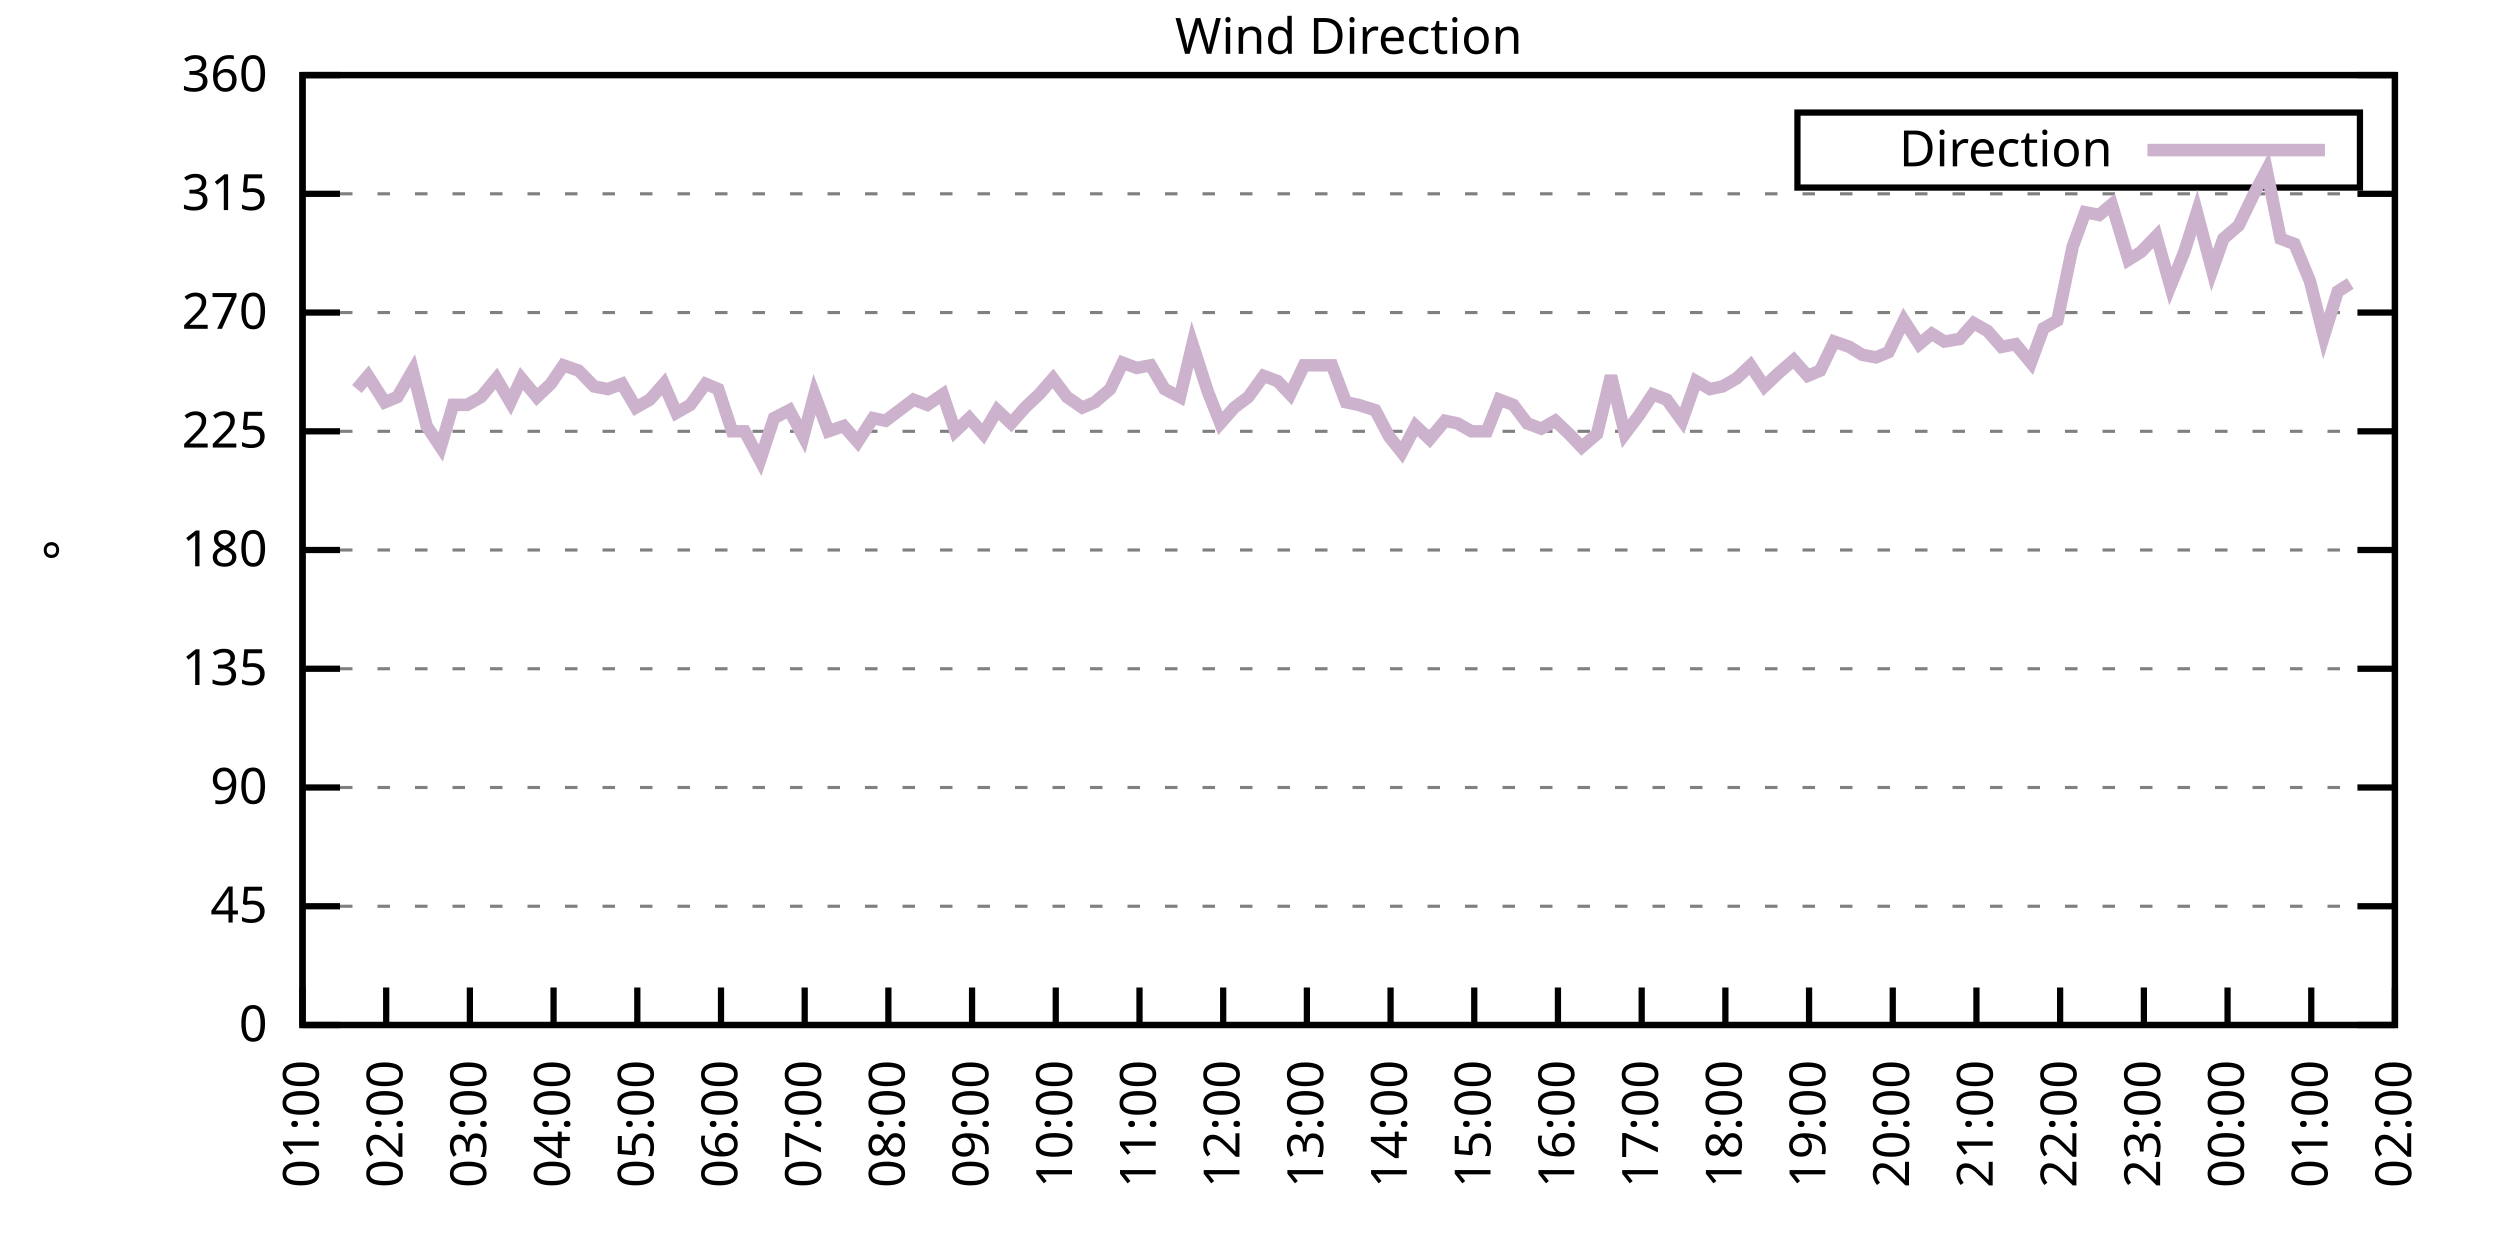
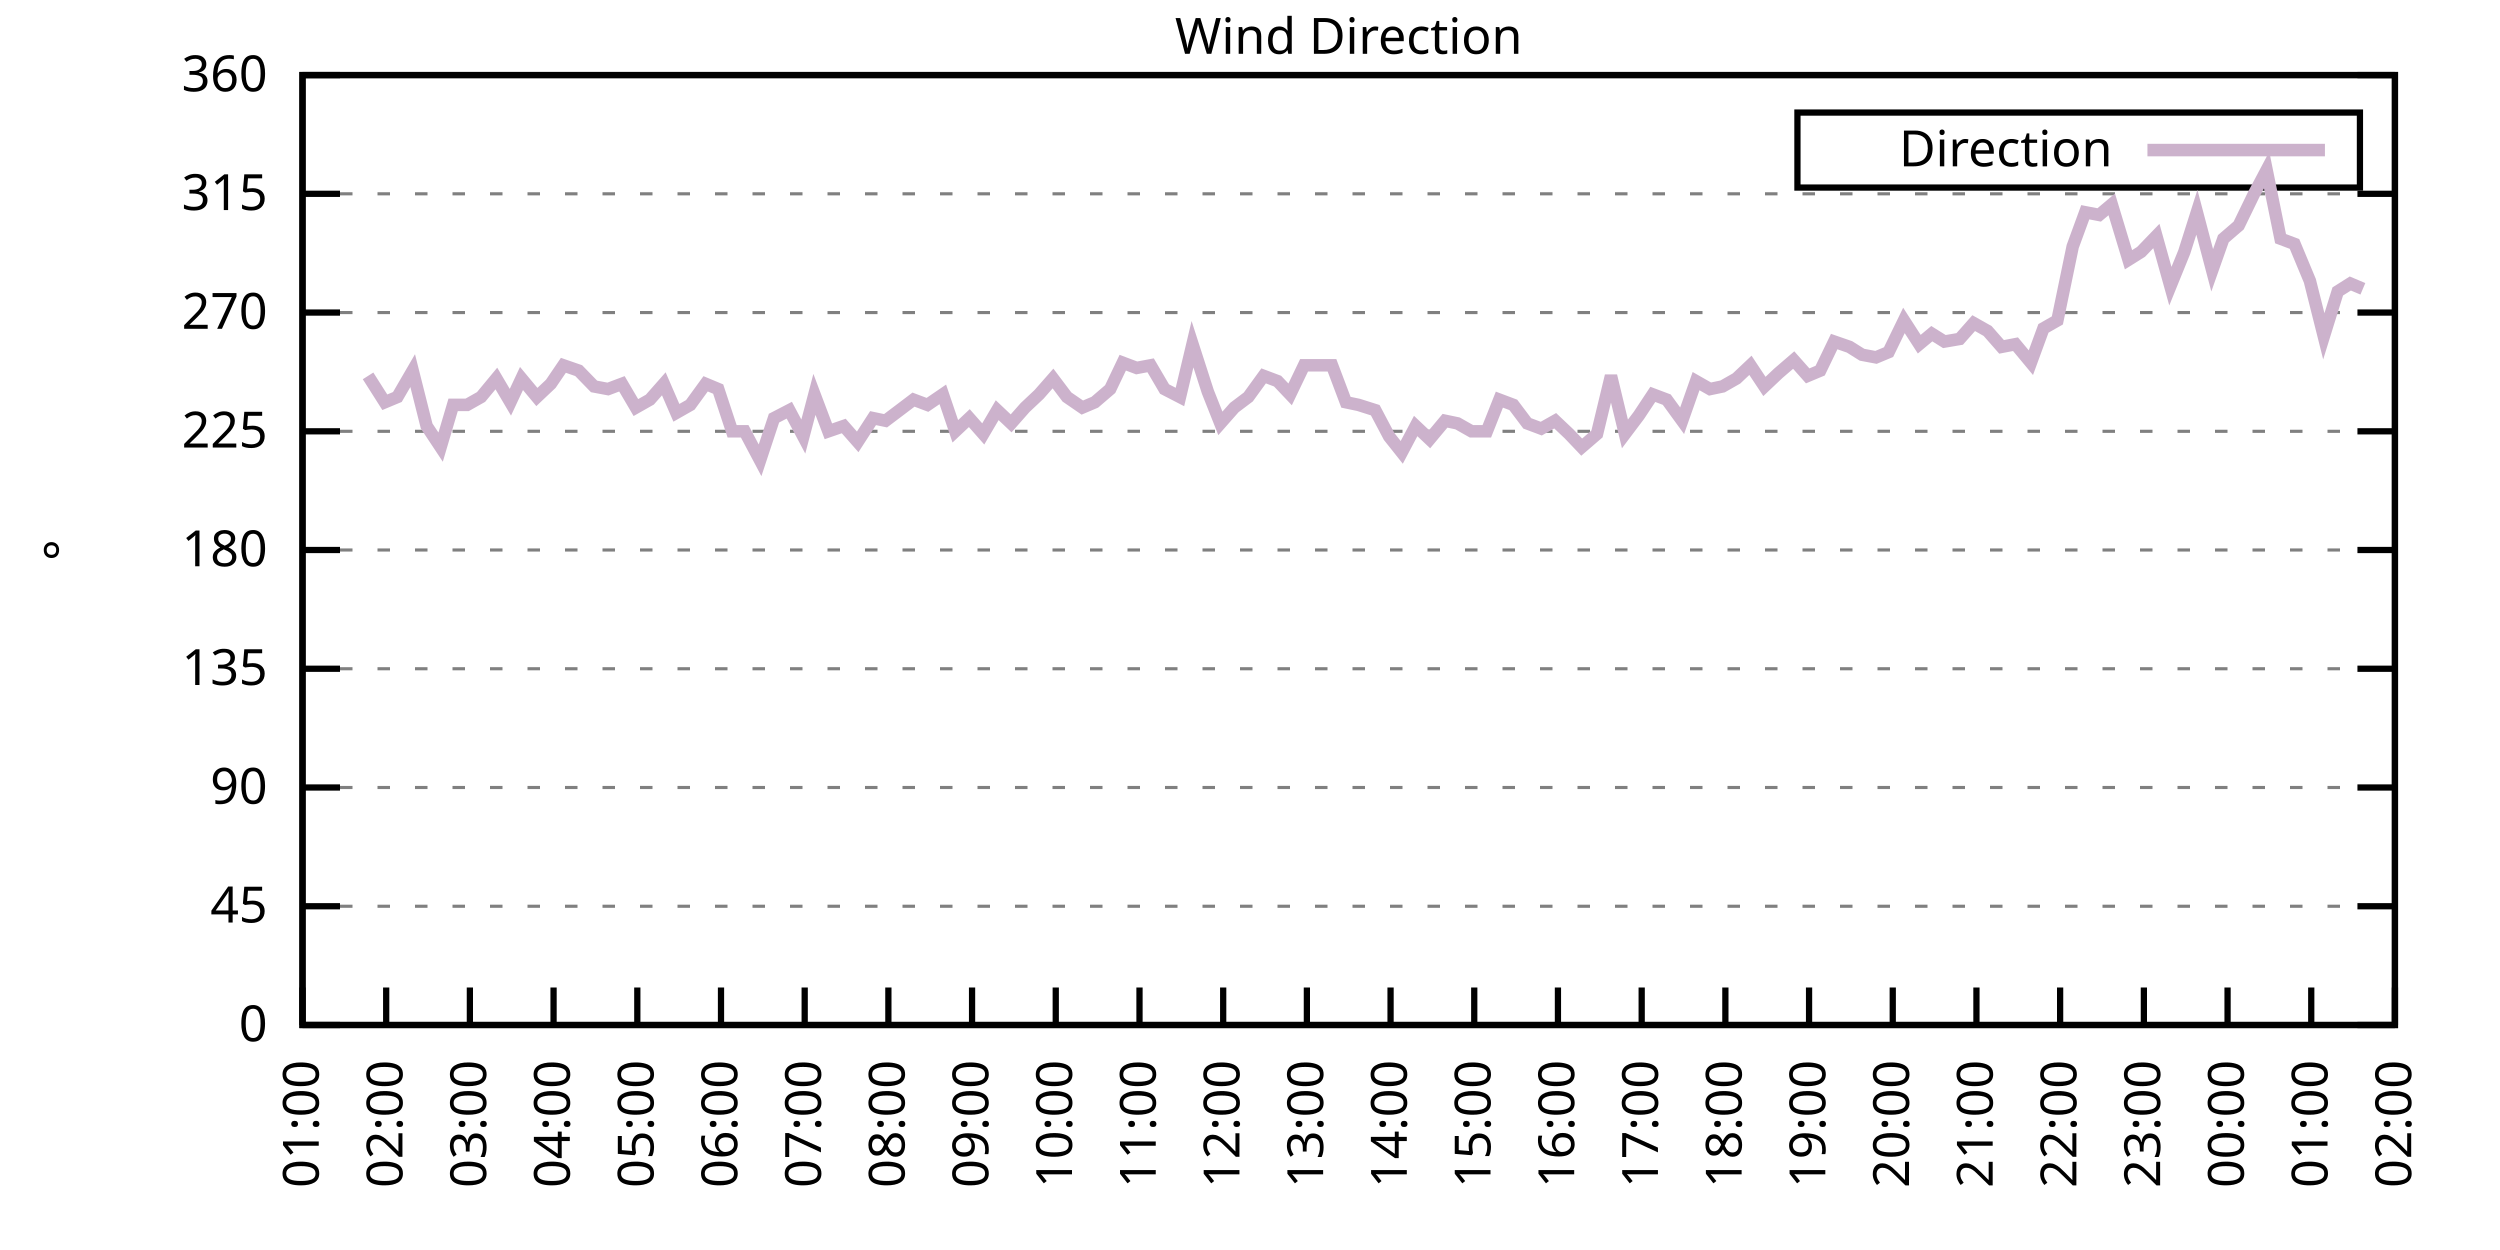
<svg xmlns="http://www.w3.org/2000/svg" xmlns:xlink="http://www.w3.org/1999/xlink" width="400" height="200" viewBox="0 0 400 200">
  <g id="gnuplot_canvas">
    <rect x="0" y="0" width="400" height="200" fill="none" />
    <defs>
      <circle id="gpDot" r="0.5" stroke-width="0.5" stroke="currentColor" />
      <path id="gpPt0" stroke-width="0.333" stroke="currentColor" d="M-1,0 h2 M0,-1 v2" />
      <path id="gpPt1" stroke-width="0.333" stroke="currentColor" d="M-1,-1 L1,1 M1,-1 L-1,1" />
      <path id="gpPt2" stroke-width="0.333" stroke="currentColor" d="M-1,0 L1,0 M0,-1 L0,1 M-1,-1 L1,1 M-1,1 L1,-1" />
      <rect id="gpPt3" stroke-width="0.333" stroke="currentColor" x="-1" y="-1" width="2" height="2" />
      <rect id="gpPt4" stroke-width="0.333" stroke="currentColor" fill="currentColor" x="-1" y="-1" width="2" height="2" />
      <circle id="gpPt5" stroke-width="0.333" stroke="currentColor" cx="0" cy="0" r="1" />
      <use xlink:href="#gpPt5" id="gpPt6" fill="currentColor" stroke="none" />
      <path id="gpPt7" stroke-width="0.333" stroke="currentColor" d="M0,-1.33 L-1.33,0.67 L1.33,0.67 z" />
      <use xlink:href="#gpPt7" id="gpPt8" fill="currentColor" stroke="none" />
      <use xlink:href="#gpPt7" id="gpPt9" stroke="currentColor" transform="rotate(180)" />
      <use xlink:href="#gpPt9" id="gpPt10" fill="currentColor" stroke="none" />
      <use xlink:href="#gpPt3" id="gpPt11" stroke="currentColor" transform="rotate(45)" />
      <use xlink:href="#gpPt11" id="gpPt12" fill="currentColor" stroke="none" />
      <path id="gpPt13" stroke-width="0.333" stroke="currentColor" d="M0,1.330 L1.265,0.411 L0.782,-1.067 L-0.782,-1.076 L-1.265,0.411 z" />
      <use xlink:href="#gpPt13" id="gpPt14" fill="currentColor" stroke="none" />
      <filter id="textbox" filterUnits="objectBoundingBox" x="0" y="0" height="1" width="1">
        <feFlood flood-color="white" flood-opacity="1" result="bgnd" />
        <feComposite in="SourceGraphic" in2="bgnd" operator="atop" />
      </filter>
      <filter id="greybox" filterUnits="objectBoundingBox" x="0" y="0" height="1" width="1">
        <feFlood flood-color="lightgrey" flood-opacity="1" result="grey" />
        <feComposite in="SourceGraphic" in2="grey" operator="atop" />
      </filter>
    </defs>
    <g fill="none" color="white" stroke="currentColor" stroke-width="1.00" stroke-linecap="butt" stroke-linejoin="miter">
</g>
    <g fill="none" color="black" stroke="currentColor" stroke-width="1.00" stroke-linecap="butt" stroke-linejoin="miter">
      <g stroke="none" shape-rendering="crispEdges">
        <polygon fill="rgb(255, 255, 255)" points="48.40,164.00 383.18,164.00 383.18,12.02 48.40,12.02 " />
      </g>
    </g>
    <g fill="none" color="black" stroke="currentColor" stroke-width="1.00" stroke-linecap="butt" stroke-linejoin="miter">
</g>
    <g fill="none" color="black" stroke="black" stroke-width="0.50" stroke-linecap="butt" stroke-linejoin="miter">
</g>
    <g fill="none" color="gray" stroke="currentColor" stroke-width="0.50" stroke-linecap="butt" stroke-linejoin="miter">
      <path stroke="gray" stroke-dasharray="2,4" class="gridline" d="M48.40,164.00 L383.19,164.00  " />
    </g>
    <g fill="none" color="gray" stroke="gray" stroke-width="1.00" stroke-linecap="butt" stroke-linejoin="miter">
</g>
    <g fill="none" color="black" stroke="currentColor" stroke-width="1.00" stroke-linecap="butt" stroke-linejoin="miter">
      <path stroke="black" d="M48.40,164.00 L54.40,164.00 M383.19,164.00 L377.19,164.00  " />
      <g transform="translate(42.80,166.60)" stroke="none" fill="black" font-family="Sans" font-size="8.00" text-anchor="end">
        <text>
          <tspan font-family="Sans"> 0</tspan>
        </text>
      </g>
    </g>
    <g fill="none" color="black" stroke="currentColor" stroke-width="1.00" stroke-linecap="butt" stroke-linejoin="miter">
</g>
    <g fill="none" color="black" stroke="black" stroke-width="0.50" stroke-linecap="butt" stroke-linejoin="miter">
</g>
    <g fill="none" color="gray" stroke="currentColor" stroke-width="0.50" stroke-linecap="butt" stroke-linejoin="miter">
      <path stroke="gray" stroke-dasharray="2,4" class="gridline" d="M48.40,145.00 L383.19,145.00  " />
    </g>
    <g fill="none" color="gray" stroke="gray" stroke-width="1.00" stroke-linecap="butt" stroke-linejoin="miter">
</g>
    <g fill="none" color="black" stroke="currentColor" stroke-width="1.00" stroke-linecap="butt" stroke-linejoin="miter">
      <path stroke="black" d="M48.40,145.00 L54.40,145.00 M383.19,145.00 L377.19,145.00  " />
      <g transform="translate(42.80,147.60)" stroke="none" fill="black" font-family="Sans" font-size="8.00" text-anchor="end">
        <text>
          <tspan font-family="Sans"> 45</tspan>
        </text>
      </g>
    </g>
    <g fill="none" color="black" stroke="currentColor" stroke-width="1.00" stroke-linecap="butt" stroke-linejoin="miter">
</g>
    <g fill="none" color="black" stroke="black" stroke-width="0.50" stroke-linecap="butt" stroke-linejoin="miter">
</g>
    <g fill="none" color="gray" stroke="currentColor" stroke-width="0.50" stroke-linecap="butt" stroke-linejoin="miter">
      <path stroke="gray" stroke-dasharray="2,4" class="gridline" d="M48.40,126.00 L383.19,126.00  " />
    </g>
    <g fill="none" color="gray" stroke="gray" stroke-width="1.00" stroke-linecap="butt" stroke-linejoin="miter">
</g>
    <g fill="none" color="black" stroke="currentColor" stroke-width="1.00" stroke-linecap="butt" stroke-linejoin="miter">
      <path stroke="black" d="M48.40,126.00 L54.40,126.00 M383.19,126.00 L377.19,126.00  " />
      <g transform="translate(42.80,128.60)" stroke="none" fill="black" font-family="Sans" font-size="8.00" text-anchor="end">
        <text>
          <tspan font-family="Sans"> 90</tspan>
        </text>
      </g>
    </g>
    <g fill="none" color="black" stroke="currentColor" stroke-width="1.00" stroke-linecap="butt" stroke-linejoin="miter">
</g>
    <g fill="none" color="black" stroke="black" stroke-width="0.50" stroke-linecap="butt" stroke-linejoin="miter">
</g>
    <g fill="none" color="gray" stroke="currentColor" stroke-width="0.50" stroke-linecap="butt" stroke-linejoin="miter">
      <path stroke="gray" stroke-dasharray="2,4" class="gridline" d="M48.40,107.00 L383.19,107.00  " />
    </g>
    <g fill="none" color="gray" stroke="gray" stroke-width="1.00" stroke-linecap="butt" stroke-linejoin="miter">
</g>
    <g fill="none" color="black" stroke="currentColor" stroke-width="1.00" stroke-linecap="butt" stroke-linejoin="miter">
      <path stroke="black" d="M48.40,107.00 L54.40,107.00 M383.19,107.00 L377.19,107.00  " />
      <g transform="translate(42.80,109.60)" stroke="none" fill="black" font-family="Sans" font-size="8.00" text-anchor="end">
        <text>
          <tspan font-family="Sans"> 135</tspan>
        </text>
      </g>
    </g>
    <g fill="none" color="black" stroke="currentColor" stroke-width="1.00" stroke-linecap="butt" stroke-linejoin="miter">
</g>
    <g fill="none" color="black" stroke="black" stroke-width="0.50" stroke-linecap="butt" stroke-linejoin="miter">
</g>
    <g fill="none" color="gray" stroke="currentColor" stroke-width="0.50" stroke-linecap="butt" stroke-linejoin="miter">
      <path stroke="gray" stroke-dasharray="2,4" class="gridline" d="M48.40,88.00 L383.19,88.00  " />
    </g>
    <g fill="none" color="gray" stroke="gray" stroke-width="1.00" stroke-linecap="butt" stroke-linejoin="miter">
</g>
    <g fill="none" color="black" stroke="currentColor" stroke-width="1.00" stroke-linecap="butt" stroke-linejoin="miter">
      <path stroke="black" d="M48.40,88.00 L54.40,88.00 M383.19,88.00 L377.19,88.00  " />
      <g transform="translate(42.80,90.60)" stroke="none" fill="black" font-family="Sans" font-size="8.00" text-anchor="end">
        <text>
          <tspan font-family="Sans"> 180</tspan>
        </text>
      </g>
    </g>
    <g fill="none" color="black" stroke="currentColor" stroke-width="1.00" stroke-linecap="butt" stroke-linejoin="miter">
</g>
    <g fill="none" color="black" stroke="black" stroke-width="0.50" stroke-linecap="butt" stroke-linejoin="miter">
</g>
    <g fill="none" color="gray" stroke="currentColor" stroke-width="0.50" stroke-linecap="butt" stroke-linejoin="miter">
      <path stroke="gray" stroke-dasharray="2,4" class="gridline" d="M48.40,69.01 L383.19,69.01  " />
    </g>
    <g fill="none" color="gray" stroke="gray" stroke-width="1.00" stroke-linecap="butt" stroke-linejoin="miter">
</g>
    <g fill="none" color="black" stroke="currentColor" stroke-width="1.00" stroke-linecap="butt" stroke-linejoin="miter">
      <path stroke="black" d="M48.40,69.01 L54.40,69.01 M383.19,69.01 L377.19,69.01  " />
      <g transform="translate(42.80,71.61)" stroke="none" fill="black" font-family="Sans" font-size="8.00" text-anchor="end">
        <text>
          <tspan font-family="Sans"> 225</tspan>
        </text>
      </g>
    </g>
    <g fill="none" color="black" stroke="currentColor" stroke-width="1.00" stroke-linecap="butt" stroke-linejoin="miter">
</g>
    <g fill="none" color="black" stroke="black" stroke-width="0.50" stroke-linecap="butt" stroke-linejoin="miter">
</g>
    <g fill="none" color="gray" stroke="currentColor" stroke-width="0.50" stroke-linecap="butt" stroke-linejoin="miter">
      <path stroke="gray" stroke-dasharray="2,4" class="gridline" d="M48.40,50.01 L383.19,50.01  " />
    </g>
    <g fill="none" color="gray" stroke="gray" stroke-width="1.00" stroke-linecap="butt" stroke-linejoin="miter">
</g>
    <g fill="none" color="black" stroke="currentColor" stroke-width="1.00" stroke-linecap="butt" stroke-linejoin="miter">
      <path stroke="black" d="M48.40,50.01 L54.40,50.01 M383.19,50.01 L377.19,50.01  " />
      <g transform="translate(42.80,52.61)" stroke="none" fill="black" font-family="Sans" font-size="8.00" text-anchor="end">
        <text>
          <tspan font-family="Sans"> 270</tspan>
        </text>
      </g>
    </g>
    <g fill="none" color="black" stroke="currentColor" stroke-width="1.00" stroke-linecap="butt" stroke-linejoin="miter">
</g>
    <g fill="none" color="black" stroke="black" stroke-width="0.50" stroke-linecap="butt" stroke-linejoin="miter">
</g>
    <g fill="none" color="gray" stroke="currentColor" stroke-width="0.50" stroke-linecap="butt" stroke-linejoin="miter">
      <path stroke="gray" stroke-dasharray="2,4" class="gridline" d="M48.40,31.01 L383.19,31.01  " />
    </g>
    <g fill="none" color="gray" stroke="gray" stroke-width="1.00" stroke-linecap="butt" stroke-linejoin="miter">
</g>
    <g fill="none" color="black" stroke="currentColor" stroke-width="1.00" stroke-linecap="butt" stroke-linejoin="miter">
      <path stroke="black" d="M48.40,31.01 L54.40,31.01 M383.19,31.01 L377.19,31.01  " />
      <g transform="translate(42.80,33.61)" stroke="none" fill="black" font-family="Sans" font-size="8.00" text-anchor="end">
        <text>
          <tspan font-family="Sans"> 315</tspan>
        </text>
      </g>
    </g>
    <g fill="none" color="black" stroke="currentColor" stroke-width="1.00" stroke-linecap="butt" stroke-linejoin="miter">
</g>
    <g fill="none" color="black" stroke="black" stroke-width="0.50" stroke-linecap="butt" stroke-linejoin="miter">
</g>
    <g fill="none" color="gray" stroke="currentColor" stroke-width="0.50" stroke-linecap="butt" stroke-linejoin="miter">
      <path stroke="gray" stroke-dasharray="2,4" class="gridline" d="M48.40,12.01 L383.19,12.01  " />
    </g>
    <g fill="none" color="gray" stroke="gray" stroke-width="1.00" stroke-linecap="butt" stroke-linejoin="miter">
</g>
    <g fill="none" color="black" stroke="currentColor" stroke-width="1.00" stroke-linecap="butt" stroke-linejoin="miter">
      <path stroke="black" d="M48.40,12.01 L54.40,12.01 M383.19,12.01 L377.19,12.01  " />
      <g transform="translate(42.80,14.61)" stroke="none" fill="black" font-family="Sans" font-size="8.00" text-anchor="end">
        <text>
          <tspan font-family="Sans"> 360</tspan>
        </text>
      </g>
    </g>
    <g fill="none" color="black" stroke="currentColor" stroke-width="1.00" stroke-linecap="butt" stroke-linejoin="miter">
      <path stroke="black" d="M48.40,164.00 L48.40,158.00  " />
      <g transform="translate(51.00,169.60) rotate(270.00)" stroke="none" fill="black" font-family="Sans" font-size="8.00" text-anchor="end">
        <text>
          <tspan font-family="Sans">01:00</tspan>
        </text>
      </g>
    </g>
    <g fill="none" color="black" stroke="currentColor" stroke-width="1.00" stroke-linecap="butt" stroke-linejoin="miter">
      <path stroke="black" d="M61.79,164.00 L61.79,158.00  " />
      <g transform="translate(64.39,169.60) rotate(270.00)" stroke="none" fill="black" font-family="Sans" font-size="8.00" text-anchor="end">
        <text>
          <tspan font-family="Sans">02:00</tspan>
        </text>
      </g>
    </g>
    <g fill="none" color="black" stroke="currentColor" stroke-width="1.00" stroke-linecap="butt" stroke-linejoin="miter">
      <path stroke="black" d="M75.18,164.00 L75.18,158.00  " />
      <g transform="translate(77.78,169.60) rotate(270.00)" stroke="none" fill="black" font-family="Sans" font-size="8.00" text-anchor="end">
        <text>
          <tspan font-family="Sans">03:00</tspan>
        </text>
      </g>
    </g>
    <g fill="none" color="black" stroke="currentColor" stroke-width="1.00" stroke-linecap="butt" stroke-linejoin="miter">
      <path stroke="black" d="M88.57,164.00 L88.57,158.00  " />
      <g transform="translate(91.17,169.60) rotate(270.00)" stroke="none" fill="black" font-family="Sans" font-size="8.00" text-anchor="end">
        <text>
          <tspan font-family="Sans">04:00</tspan>
        </text>
      </g>
    </g>
    <g fill="none" color="black" stroke="currentColor" stroke-width="1.00" stroke-linecap="butt" stroke-linejoin="miter">
      <path stroke="black" d="M101.97,164.00 L101.97,158.00  " />
      <g transform="translate(104.57,169.60) rotate(270.00)" stroke="none" fill="black" font-family="Sans" font-size="8.00" text-anchor="end">
        <text>
          <tspan font-family="Sans">05:00</tspan>
        </text>
      </g>
    </g>
    <g fill="none" color="black" stroke="currentColor" stroke-width="1.00" stroke-linecap="butt" stroke-linejoin="miter">
      <path stroke="black" d="M115.36,164.00 L115.36,158.00  " />
      <g transform="translate(117.96,169.60) rotate(270.00)" stroke="none" fill="black" font-family="Sans" font-size="8.00" text-anchor="end">
        <text>
          <tspan font-family="Sans">06:00</tspan>
        </text>
      </g>
    </g>
    <g fill="none" color="black" stroke="currentColor" stroke-width="1.00" stroke-linecap="butt" stroke-linejoin="miter">
      <path stroke="black" d="M128.75,164.00 L128.75,158.00  " />
      <g transform="translate(131.35,169.60) rotate(270.00)" stroke="none" fill="black" font-family="Sans" font-size="8.00" text-anchor="end">
        <text>
          <tspan font-family="Sans">07:00</tspan>
        </text>
      </g>
    </g>
    <g fill="none" color="black" stroke="currentColor" stroke-width="1.00" stroke-linecap="butt" stroke-linejoin="miter">
      <path stroke="black" d="M142.14,164.00 L142.14,158.00  " />
      <g transform="translate(144.74,169.60) rotate(270.00)" stroke="none" fill="black" font-family="Sans" font-size="8.00" text-anchor="end">
        <text>
          <tspan font-family="Sans">08:00</tspan>
        </text>
      </g>
    </g>
    <g fill="none" color="black" stroke="currentColor" stroke-width="1.00" stroke-linecap="butt" stroke-linejoin="miter">
      <path stroke="black" d="M155.53,164.00 L155.53,158.00  " />
      <g transform="translate(158.13,169.60) rotate(270.00)" stroke="none" fill="black" font-family="Sans" font-size="8.00" text-anchor="end">
        <text>
          <tspan font-family="Sans">09:00</tspan>
        </text>
      </g>
    </g>
    <g fill="none" color="black" stroke="currentColor" stroke-width="1.00" stroke-linecap="butt" stroke-linejoin="miter">
      <path stroke="black" d="M168.92,164.00 L168.92,158.00  " />
      <g transform="translate(171.52,169.60) rotate(270.00)" stroke="none" fill="black" font-family="Sans" font-size="8.00" text-anchor="end">
        <text>
          <tspan font-family="Sans">10:00</tspan>
        </text>
      </g>
    </g>
    <g fill="none" color="black" stroke="currentColor" stroke-width="1.00" stroke-linecap="butt" stroke-linejoin="miter">
      <path stroke="black" d="M182.32,164.00 L182.32,158.00  " />
      <g transform="translate(184.92,169.60) rotate(270.00)" stroke="none" fill="black" font-family="Sans" font-size="8.00" text-anchor="end">
        <text>
          <tspan font-family="Sans">11:00</tspan>
        </text>
      </g>
    </g>
    <g fill="none" color="black" stroke="currentColor" stroke-width="1.00" stroke-linecap="butt" stroke-linejoin="miter">
      <path stroke="black" d="M195.71,164.00 L195.71,158.00  " />
      <g transform="translate(198.31,169.60) rotate(270.00)" stroke="none" fill="black" font-family="Sans" font-size="8.00" text-anchor="end">
        <text>
          <tspan font-family="Sans">12:00</tspan>
        </text>
      </g>
    </g>
    <g fill="none" color="black" stroke="currentColor" stroke-width="1.00" stroke-linecap="butt" stroke-linejoin="miter">
      <path stroke="black" d="M209.10,164.00 L209.10,158.00  " />
      <g transform="translate(211.70,169.60) rotate(270.00)" stroke="none" fill="black" font-family="Sans" font-size="8.00" text-anchor="end">
        <text>
          <tspan font-family="Sans">13:00</tspan>
        </text>
      </g>
    </g>
    <g fill="none" color="black" stroke="currentColor" stroke-width="1.00" stroke-linecap="butt" stroke-linejoin="miter">
      <path stroke="black" d="M222.49,164.00 L222.49,158.00  " />
      <g transform="translate(225.09,169.60) rotate(270.00)" stroke="none" fill="black" font-family="Sans" font-size="8.00" text-anchor="end">
        <text>
          <tspan font-family="Sans">14:00</tspan>
        </text>
      </g>
    </g>
    <g fill="none" color="black" stroke="currentColor" stroke-width="1.00" stroke-linecap="butt" stroke-linejoin="miter">
      <path stroke="black" d="M235.88,164.00 L235.88,158.00  " />
      <g transform="translate(238.48,169.60) rotate(270.00)" stroke="none" fill="black" font-family="Sans" font-size="8.00" text-anchor="end">
        <text>
          <tspan font-family="Sans">15:00</tspan>
        </text>
      </g>
    </g>
    <g fill="none" color="black" stroke="currentColor" stroke-width="1.00" stroke-linecap="butt" stroke-linejoin="miter">
      <path stroke="black" d="M249.27,164.00 L249.27,158.00  " />
      <g transform="translate(251.87,169.60) rotate(270.00)" stroke="none" fill="black" font-family="Sans" font-size="8.00" text-anchor="end">
        <text>
          <tspan font-family="Sans">16:00</tspan>
        </text>
      </g>
    </g>
    <g fill="none" color="black" stroke="currentColor" stroke-width="1.00" stroke-linecap="butt" stroke-linejoin="miter">
      <path stroke="black" d="M262.67,164.00 L262.67,158.00  " />
      <g transform="translate(265.27,169.60) rotate(270.00)" stroke="none" fill="black" font-family="Sans" font-size="8.00" text-anchor="end">
        <text>
          <tspan font-family="Sans">17:00</tspan>
        </text>
      </g>
    </g>
    <g fill="none" color="black" stroke="currentColor" stroke-width="1.00" stroke-linecap="butt" stroke-linejoin="miter">
      <path stroke="black" d="M276.06,164.00 L276.06,158.00  " />
      <g transform="translate(278.66,169.60) rotate(270.00)" stroke="none" fill="black" font-family="Sans" font-size="8.00" text-anchor="end">
        <text>
          <tspan font-family="Sans">18:00</tspan>
        </text>
      </g>
    </g>
    <g fill="none" color="black" stroke="currentColor" stroke-width="1.00" stroke-linecap="butt" stroke-linejoin="miter">
      <path stroke="black" d="M289.45,164.00 L289.45,158.00  " />
      <g transform="translate(292.05,169.60) rotate(270.00)" stroke="none" fill="black" font-family="Sans" font-size="8.00" text-anchor="end">
        <text>
          <tspan font-family="Sans">19:00</tspan>
        </text>
      </g>
    </g>
    <g fill="none" color="black" stroke="currentColor" stroke-width="1.00" stroke-linecap="butt" stroke-linejoin="miter">
      <path stroke="black" d="M302.84,164.00 L302.84,158.00  " />
      <g transform="translate(305.44,169.60) rotate(270.00)" stroke="none" fill="black" font-family="Sans" font-size="8.00" text-anchor="end">
        <text>
          <tspan font-family="Sans">20:00</tspan>
        </text>
      </g>
    </g>
    <g fill="none" color="black" stroke="currentColor" stroke-width="1.00" stroke-linecap="butt" stroke-linejoin="miter">
      <path stroke="black" d="M316.23,164.00 L316.23,158.00  " />
      <g transform="translate(318.83,169.60) rotate(270.00)" stroke="none" fill="black" font-family="Sans" font-size="8.00" text-anchor="end">
        <text>
          <tspan font-family="Sans">21:00</tspan>
        </text>
      </g>
    </g>
    <g fill="none" color="black" stroke="currentColor" stroke-width="1.00" stroke-linecap="butt" stroke-linejoin="miter">
      <path stroke="black" d="M329.62,164.00 L329.62,158.00  " />
      <g transform="translate(332.22,169.60) rotate(270.00)" stroke="none" fill="black" font-family="Sans" font-size="8.00" text-anchor="end">
        <text>
          <tspan font-family="Sans">22:00</tspan>
        </text>
      </g>
    </g>
    <g fill="none" color="black" stroke="currentColor" stroke-width="1.00" stroke-linecap="butt" stroke-linejoin="miter">
      <path stroke="black" d="M343.02,164.00 L343.02,158.00  " />
      <g transform="translate(345.62,169.60) rotate(270.00)" stroke="none" fill="black" font-family="Sans" font-size="8.00" text-anchor="end">
        <text>
          <tspan font-family="Sans">23:00</tspan>
        </text>
      </g>
    </g>
    <g fill="none" color="black" stroke="currentColor" stroke-width="1.00" stroke-linecap="butt" stroke-linejoin="miter">
      <path stroke="black" d="M356.41,164.00 L356.41,158.00  " />
      <g transform="translate(359.01,169.60) rotate(270.00)" stroke="none" fill="black" font-family="Sans" font-size="8.00" text-anchor="end">
        <text>
          <tspan font-family="Sans">00:00</tspan>
        </text>
      </g>
    </g>
    <g fill="none" color="black" stroke="currentColor" stroke-width="1.00" stroke-linecap="butt" stroke-linejoin="miter">
      <path stroke="black" d="M369.80,164.00 L369.80,158.00  " />
      <g transform="translate(372.40,169.60) rotate(270.00)" stroke="none" fill="black" font-family="Sans" font-size="8.00" text-anchor="end">
        <text>
          <tspan font-family="Sans">01:00</tspan>
        </text>
      </g>
    </g>
    <g fill="none" color="black" stroke="currentColor" stroke-width="1.00" stroke-linecap="butt" stroke-linejoin="miter">
      <path stroke="black" d="M383.19,164.00 L383.19,158.00  " />
      <g transform="translate(385.79,169.60) rotate(270.00)" stroke="none" fill="black" font-family="Sans" font-size="8.00" text-anchor="end">
        <text>
          <tspan font-family="Sans">02:00</tspan>
        </text>
      </g>
    </g>
    <g fill="none" color="black" stroke="currentColor" stroke-width="1.00" stroke-linecap="butt" stroke-linejoin="miter">
</g>
    <g fill="none" color="black" stroke="currentColor" stroke-width="1.00" stroke-linecap="butt" stroke-linejoin="miter">
      <path stroke="black" d="M48.40,12.01 L48.40,164.00 L383.19,164.00 L383.19,12.01 L48.40,12.01 Z  " />
    </g>
    <g fill="none" color="black" stroke="currentColor" stroke-width="1.00" stroke-linecap="butt" stroke-linejoin="miter">
</g>
    <g fill="none" color="black" stroke="currentColor" stroke-width="1.00" stroke-linecap="butt" stroke-linejoin="miter">
      <path stroke="black" d="M287.59,30.01 L287.59,18.01 L377.59,18.01 L377.59,30.01 L287.59,30.01 Z  " />
    </g>
    <g id="Wind_direction_plot_1">
      <g fill="none" color="white" stroke="black" stroke-width="2.00" stroke-linecap="butt" stroke-linejoin="miter">
</g>
      <g fill="none" color="black" stroke="currentColor" stroke-width="2.00" stroke-linecap="butt" stroke-linejoin="miter">
        <g transform="translate(337.99,26.61)" stroke="none" fill="black" font-family="Sans" font-size="8.00" text-anchor="end">
          <text>
            <tspan font-family="Sans">Direction</tspan>
          </text>
        </g>
      </g>
      <g fill="none" color="black" stroke="currentColor" stroke-width="2.00" stroke-linecap="butt" stroke-linejoin="miter">
-         <path stroke="rgb(204, 178, 204)" d="M343.59,24.01 L371.99,24.01 M57.10,62.25 L58.89,60.14 L61.57,64.36 L63.58,63.52 L66.03,59.30 L68.26,68.16   L70.50,71.54 L72.50,64.78 L74.74,64.78 L76.97,63.52 L79.42,60.56 L81.66,64.36 L83.44,60.56 L85.90,63.52   L88.13,61.41 L90.14,58.45 L92.59,59.30 L95.05,61.83 L97.28,62.25 L99.51,61.41 L101.74,65.21 L103.98,63.94   L106.21,61.41 L108.22,66.05 L110.45,64.78 L112.90,61.41 L114.91,62.25 L117.14,69.01 L119.15,69.01 L121.61,73.65   L123.84,66.90 L126.29,65.63 L128.53,69.85 L130.31,63.10 L132.54,69.01 L135.00,68.16 L137.23,70.70 L139.69,66.90   L141.69,67.32 L143.93,65.63 L146.16,63.94 L148.39,64.78 L150.85,63.10 L152.85,69.01 L155.09,66.90 L157.32,69.43   L159.55,65.63 L161.78,67.74 L164.01,65.21 L166.25,63.10 L168.48,60.56 L170.71,63.52 L173.17,65.21 L175.17,64.36   L177.63,62.25 L179.64,58.03 L181.87,58.87 L184.10,58.45 L186.33,62.25 L188.79,63.52 L190.80,55.07 L193.25,62.67   L195.26,67.74 L197.49,65.21 L199.73,63.52 L202.18,60.14 L204.41,60.98 L206.42,63.10 L208.65,58.45 L210.88,58.45   L213.12,58.45 L215.35,64.36 L217.36,64.78 L220.04,65.63 L222.27,69.85 L224.28,72.38 L226.51,68.16 L228.74,70.27   L231.20,67.32 L233.20,67.74 L235.44,69.01 L237.89,69.01 L239.90,63.94 L242.13,64.78 L244.36,67.74 L246.60,68.58   L248.83,67.32 L251.06,69.43 L253.07,71.54 L255.52,69.43 L257.76,60.14 L259.99,69.43 L262.22,66.47 L264.45,63.10   L266.68,63.94 L269.14,67.32 L271.37,60.98 L273.60,62.25 L275.61,61.83 L277.84,60.56 L280.07,58.45 L282.31,61.83   L284.54,59.72 L286.99,57.61 L289.23,60.14 L291.23,59.30 L293.47,54.65 L295.92,55.50 L297.93,56.76 L300.16,57.18   L302.17,56.34 L304.63,51.27 L307.08,55.07 L309.09,53.39 L311.10,54.65 L313.55,54.23 L315.79,51.70 L318.02,52.96   L320.25,55.50 L322.48,55.07 L324.94,58.03 L326.95,52.54 L329.18,51.27 L331.63,39.45 L333.64,33.96 L335.87,34.39   L337.88,32.70 L340.56,41.56 L342.57,40.30 L345.02,37.76 L347.26,45.79 L349.49,40.30 L351.50,33.96 L353.95,43.25   L355.74,38.19 L358.19,36.08 L360.65,31.01 L362.66,27.21 L364.89,38.19 L367.12,39.03 L369.58,44.94 L371.81,53.81   L374.04,46.63 L376.05,45.36  " />
+         <path stroke="rgb(204, 178, 204)" d="M343.59,24.01 L371.99,24.01 M58.89,60.14 L61.57,64.36 L63.58,63.52 L66.03,59.30 L68.26,68.16 L70.50,71.54   L72.50,64.78 L74.74,64.78 L76.97,63.52 L79.42,60.56 L81.66,64.36 L83.44,60.56 L85.90,63.52 L88.13,61.41   L90.14,58.45 L92.59,59.30 L95.05,61.83 L97.28,62.25 L99.51,61.41 L101.74,65.21 L103.98,63.94 L106.21,61.41   L108.22,66.05 L110.45,64.78 L112.90,61.41 L114.91,62.25 L117.14,69.01 L119.15,69.01 L121.61,73.65 L123.84,66.90   L126.29,65.63 L128.53,69.85 L130.31,63.10 L132.54,69.01 L135.00,68.16 L137.23,70.70 L139.69,66.90 L141.69,67.32   L143.93,65.63 L146.16,63.94 L148.39,64.78 L150.85,63.10 L152.85,69.01 L155.09,66.90 L157.32,69.43 L159.55,65.63   L161.78,67.74 L164.01,65.21 L166.25,63.10 L168.48,60.56 L170.71,63.52 L173.17,65.21 L175.17,64.36 L177.63,62.25   L179.64,58.03 L181.87,58.87 L184.10,58.45 L186.33,62.25 L188.79,63.52 L190.80,55.07 L193.25,62.67 L195.26,67.74   L197.49,65.21 L199.73,63.52 L202.18,60.14 L204.41,60.98 L206.42,63.10 L208.65,58.45 L210.88,58.45 L213.12,58.45   L215.35,64.36 L217.36,64.78 L220.04,65.63 L222.27,69.85 L224.28,72.38 L226.51,68.16 L228.74,70.27 L231.20,67.32   L233.20,67.74 L235.44,69.01 L237.89,69.01 L239.90,63.94 L242.13,64.78 L244.36,67.74 L246.60,68.58 L248.83,67.32   L251.06,69.43 L253.07,71.54 L255.52,69.43 L257.76,60.14 L259.99,69.43 L262.22,66.47 L264.45,63.10 L266.68,63.94   L269.14,67.32 L271.37,60.98 L273.60,62.25 L275.61,61.83 L277.84,60.56 L280.07,58.45 L282.31,61.83 L284.54,59.72   L286.99,57.61 L289.23,60.14 L291.23,59.30 L293.47,54.65 L295.92,55.50 L297.93,56.76 L300.16,57.18 L302.17,56.34   L304.63,51.27 L307.08,55.07 L309.09,53.39 L311.10,54.65 L313.55,54.23 L315.79,51.70 L318.02,52.96 L320.25,55.50   L322.48,55.07 L324.94,58.03 L326.95,52.54 L329.18,51.27 L331.63,39.45 L333.64,33.96 L335.87,34.39 L337.88,32.70   L340.56,41.56 L342.57,40.30 L345.02,37.76 L347.26,45.79 L349.49,40.30 L351.50,33.96 L353.95,43.25 L355.74,38.19   L358.19,36.08 L360.65,31.01 L362.66,27.21 L364.89,38.19 L367.12,39.03 L369.58,44.94 L371.81,53.81 L374.04,46.63   L376.05,45.36 L378.06,46.21  " />
      </g>
    </g>
    <g fill="none" color="black" stroke="currentColor" stroke-width="2.00" stroke-linecap="butt" stroke-linejoin="miter">
</g>
    <g fill="none" color="black" stroke="black" stroke-width="1.00" stroke-linecap="butt" stroke-linejoin="miter">
</g>
    <g fill="none" color="black" stroke="currentColor" stroke-width="1.00" stroke-linecap="butt" stroke-linejoin="miter">
      <path stroke="black" d="M48.40,12.01 L48.40,164.00 L383.19,164.00 L383.19,12.01 L48.40,12.01 Z  " />
      <g transform="translate(12.80,88.01) rotate(270.00)" stroke="none" fill="black" font-family="Sans" font-size="8.00" text-anchor="middle">
        <text>
          <tspan font-family="Sans">°</tspan>
        </text>
      </g>
    </g>
    <g fill="none" color="black" stroke="currentColor" stroke-width="1.00" stroke-linecap="butt" stroke-linejoin="miter">
</g>
    <g fill="none" color="black" stroke="currentColor" stroke-width="1.00" stroke-linecap="butt" stroke-linejoin="miter">
      <g transform="translate(215.79,8.61)" stroke="none" fill="black" font-family="Sans" font-size="8.00" text-anchor="middle">
        <text>
          <tspan font-family="Sans">Wind Direction</tspan>
        </text>
      </g>
    </g>
    <g fill="none" color="black" stroke="currentColor" stroke-width="1.00" stroke-linecap="butt" stroke-linejoin="miter">
</g>
  </g>
</svg>
